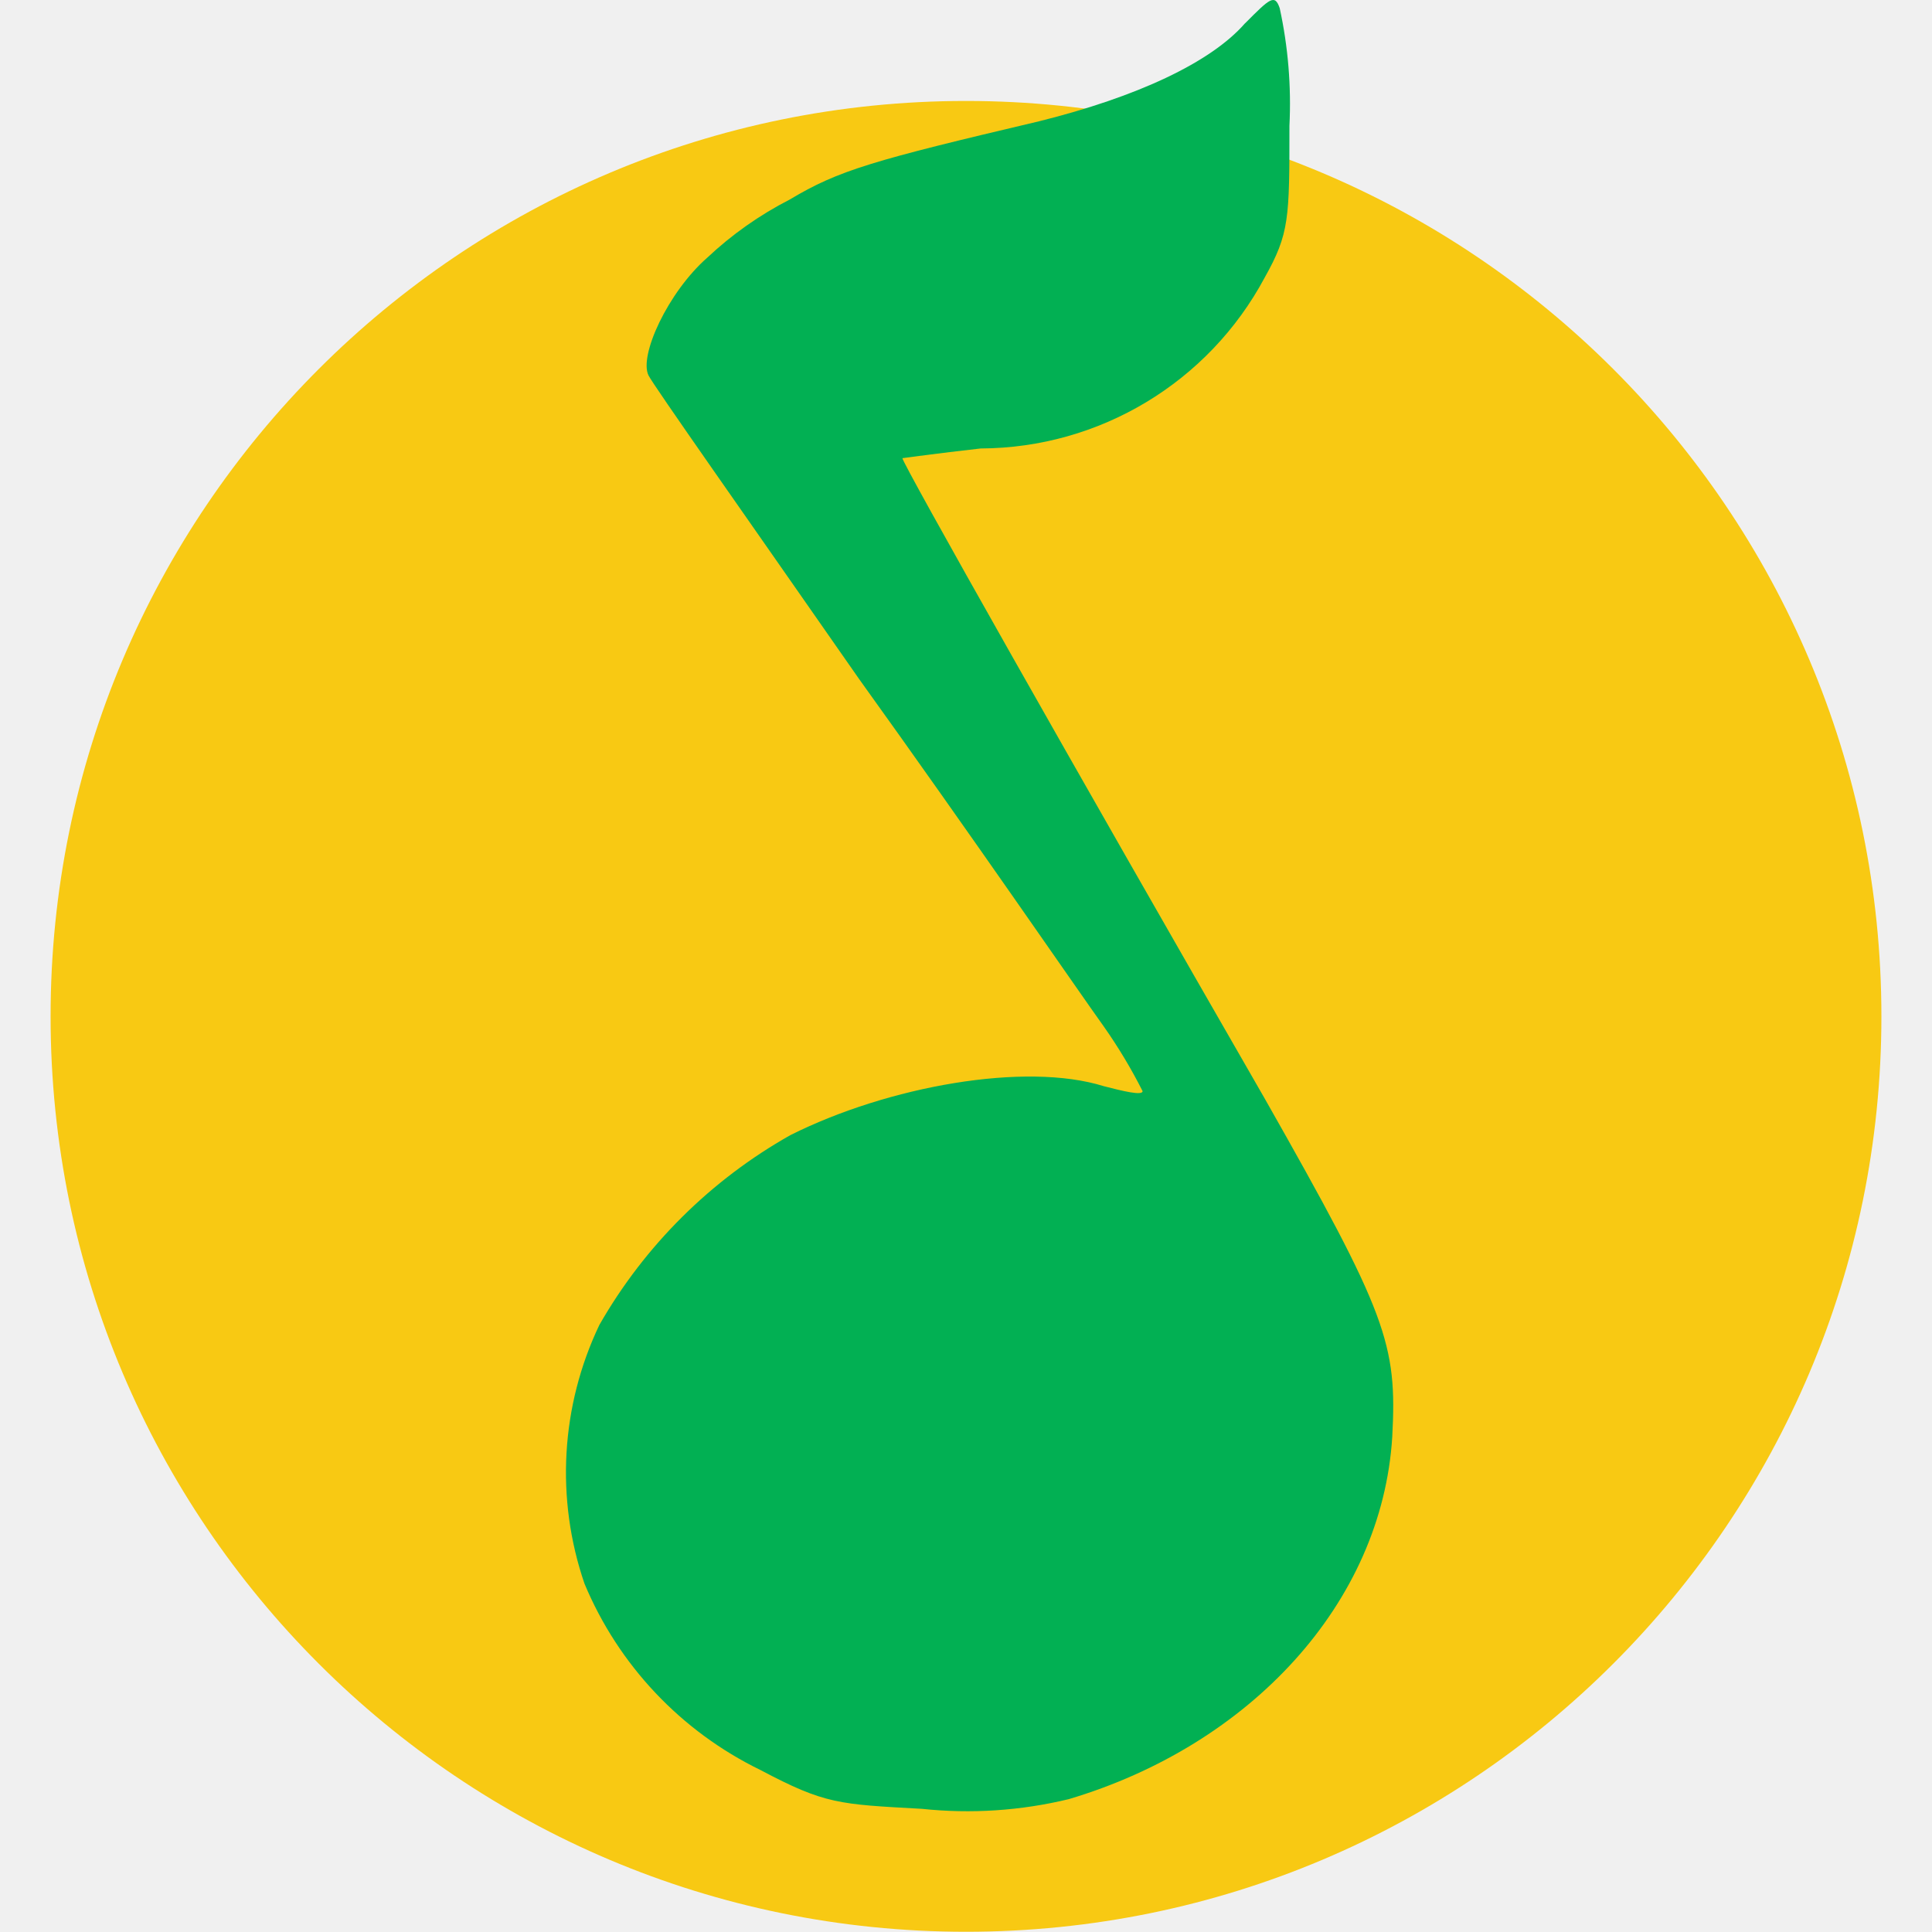
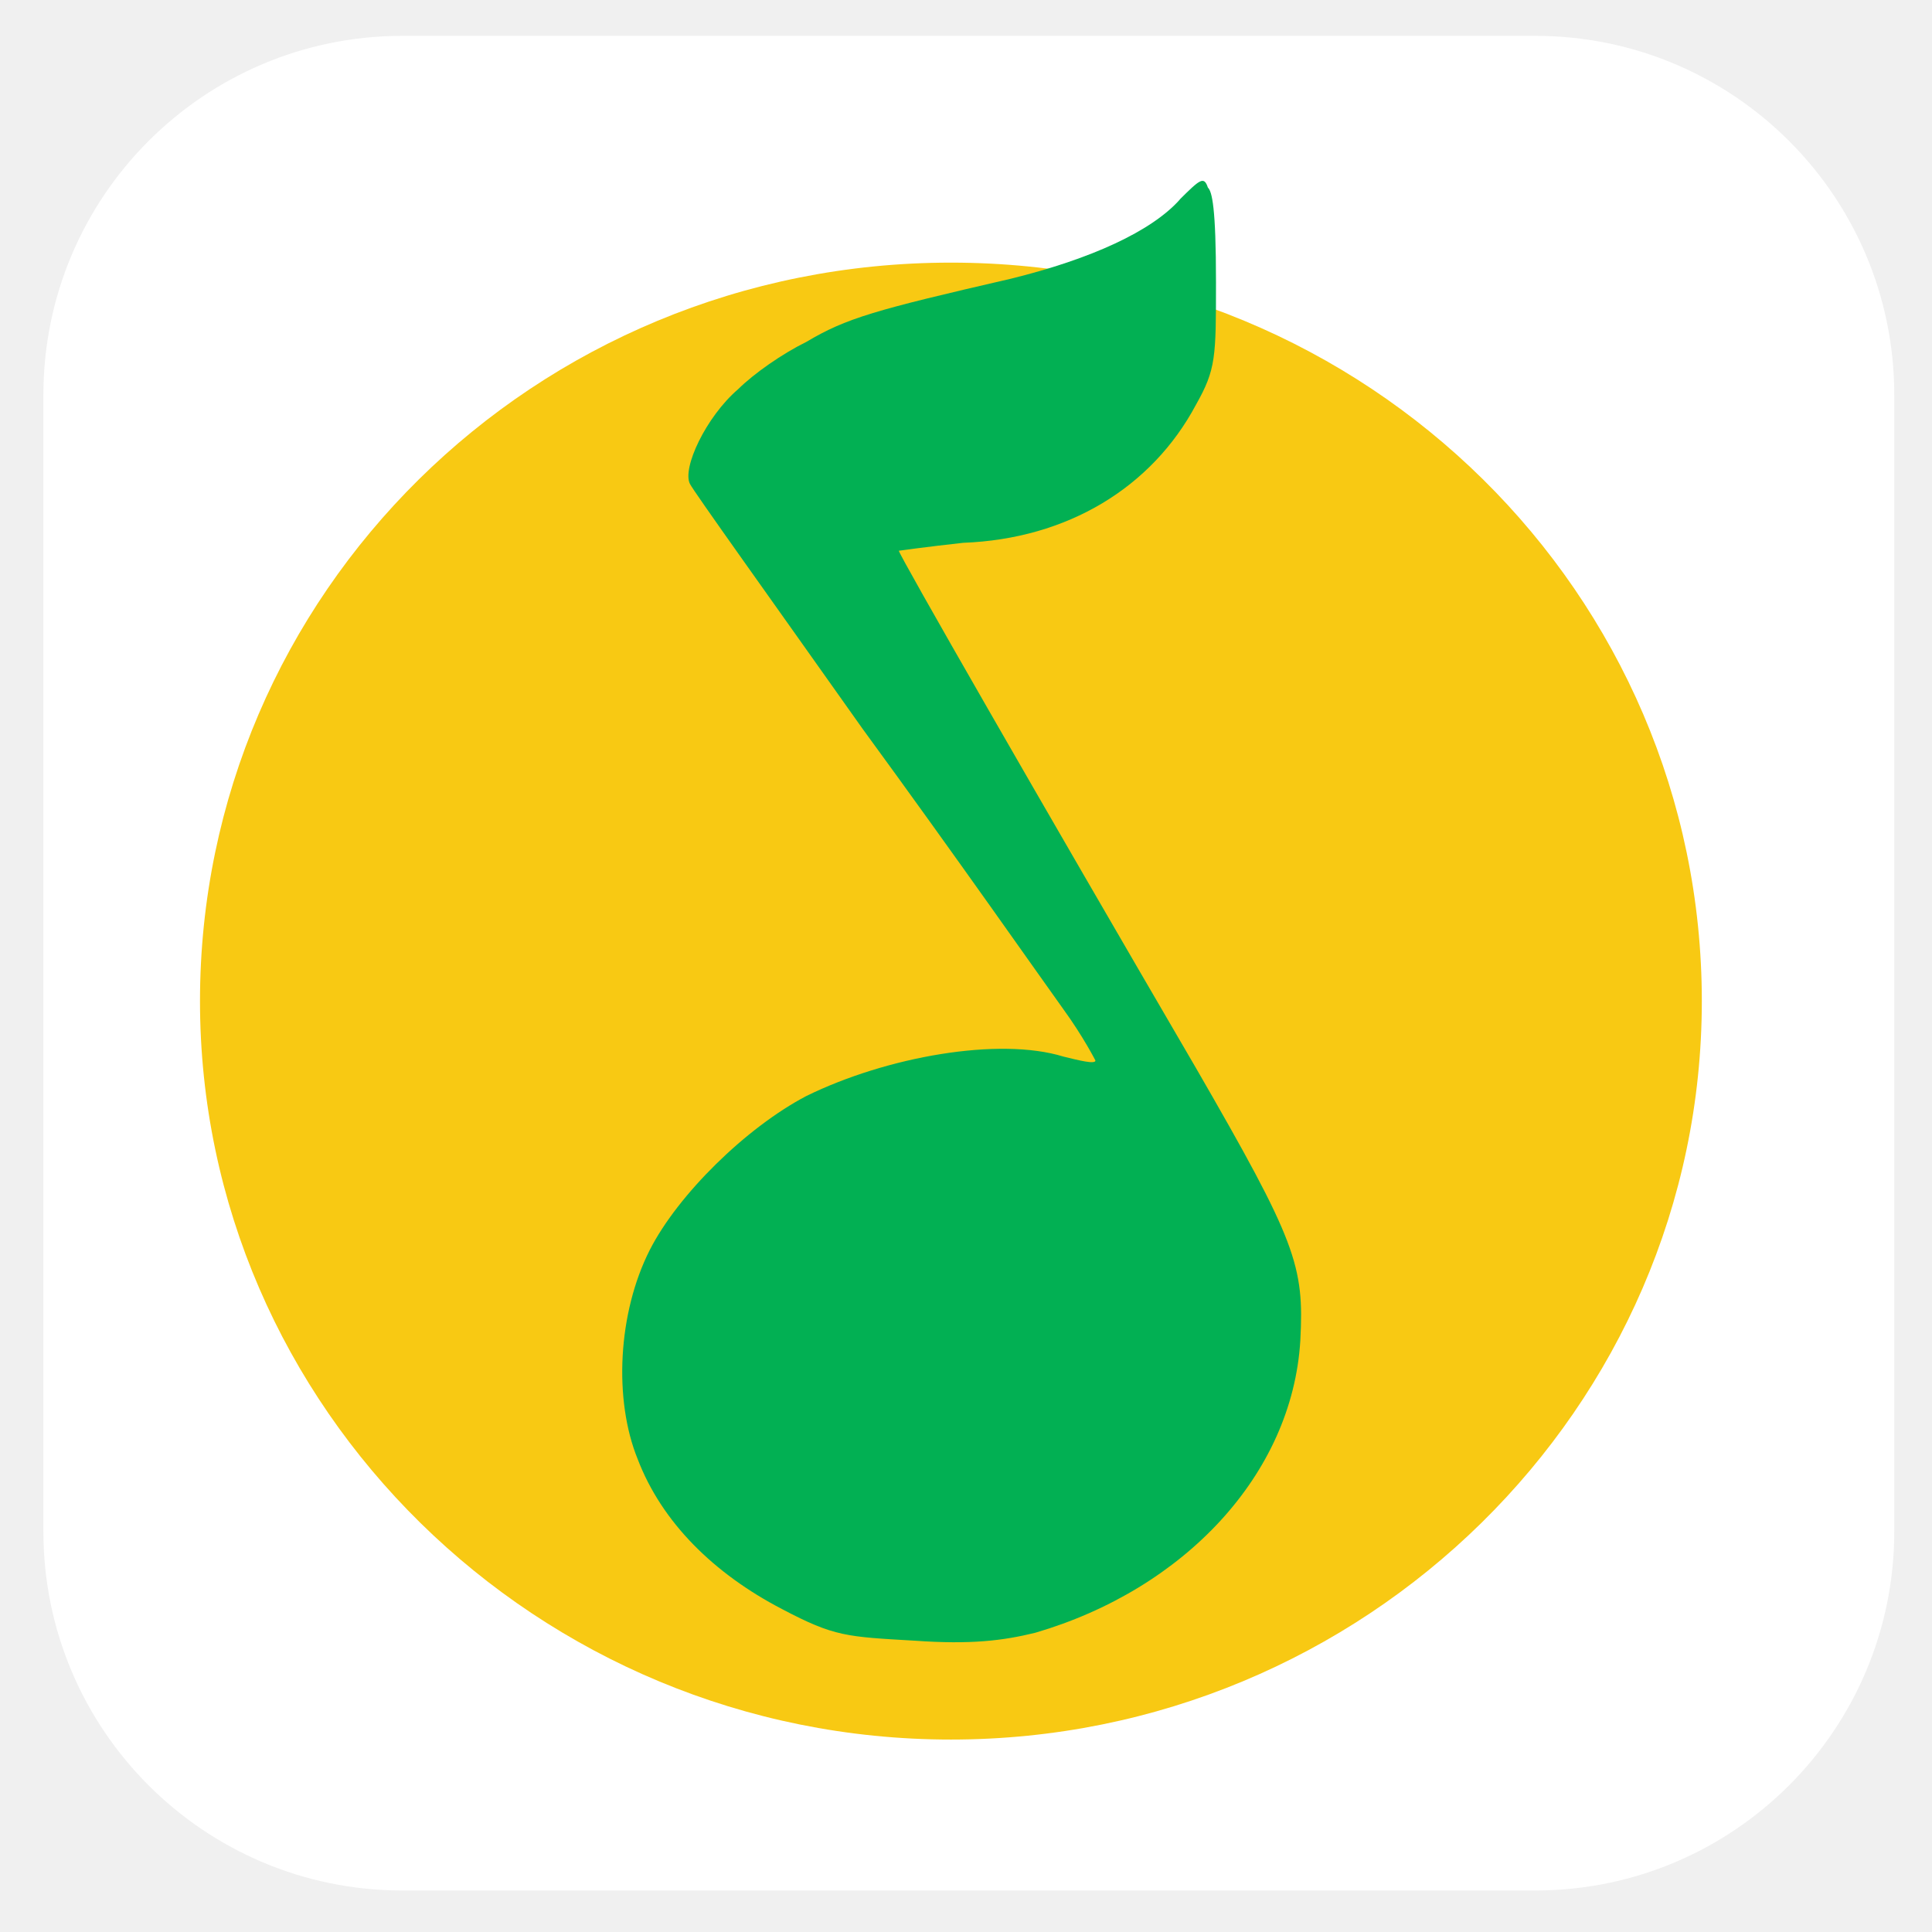
- <svg xmlns="http://www.w3.org/2000/svg" t="1725525521527" class="icon" viewBox="0 0 1024 1024" version="1.1" p-id="6189" width="48" height="48">
-   <path d="M26.815 538.816A485.184 485.184 0 1 0 511.999 53.509 485.184 485.184 0 0 0 26.815 538.816z m0 0" fill="#F8C913" p-id="6190" />
-   <path d="M659.884 12.35c-18.151 20.785-57.17 38.978-109.031 51.902-88.122 20.785-106.273 25.93-132.244 41.488a190.896 190.896 0 0 0-43.793 30.869C354.03 154.884 338.513 188.593 343.741 199.006c2.511 5.145 51.902 75.198 111.541 160.809 59.64 82.977 116.686 166.077 129.734 184.228a275.766 275.766 0 0 1 20.58 34.286c0 2.511-10.413 0-20.58-2.634-41.612-13.006-114.299 0-166.077 25.93a268.522 268.522 0 0 0-101.251 100.593 181.635 181.635 0 0 0-7.903 137.142 192.131 192.131 0 0 0 93.267 98.782c34.286 18.151 41.488 18.151 85.611 20.58a228.639 228.639 0 0 0 77.832-5.145c96.024-28.564 165.954-103.762 171.428-192.007 2.634-49.391-2.634-64.826-67.419-179.001-101.375-176.12-192.213-336.929-192.213-339.727 0 0 18.192-2.511 41.488-5.145a171.428 171.428 0 0 0 150.519-90.55c13.13-23.42 13.13-31.199 13.13-80.466a238.311 238.311 0 0 0-5.145-62.315c-2.634-7.779-5.268-5.145-18.151 7.779z m0 0" fill="#02B053" p-id="6191" />
+ <svg xmlns="http://www.w3.org/2000/svg" id="_图层_1" data-name="图层_1" width="48" height="48" version="1.1" viewBox="0 0 1024 1024">
+   <defs>
+     <style>
+       .st0 {
+         fill: #fff;
+       }
+ 
+       .st1 {
+         fill: #02b053;
+       }
+ 
+       .st2 {
+         fill: #f8c913;
+       }
+     </style>
+   </defs>
+   <rect class="st0" x="23" y="19" width="981" height="983" rx="190.3" ry="190.3" />
+   <g>
+     <path class="st2" d="M106,530.6c0,215.6,178.8,391.4,398,391.4s398-175.8,398-391.4-176.7-391.4-398-391.4S106,315.1,106,530.6Z" />
+     <path class="st1" d="M625.3,105.8c-14.9,16.7-46.8,31.4-89.4,41.9-72.4,16.7-87.3,20.9-108.5,33.5-12.8,6.3-27.7,16.7-36.2,25.1-17,14.6-29.8,41.9-25.5,50.2,2.1,4.2,42.6,60.7,91.5,129.8,49,67,95.8,133.9,106.4,148.6,10.6,14.6,17,27.2,17,27.2,0,2.1-8.5,0-17-2.1-34.1-10.5-93.6,0-136.2,20.9-31.9,16.7-68.1,52.3-83,81.6-17,33.5-19.2,79.5-6.4,110.9,12.8,33.5,40.4,60.7,76.6,79.5,27.7,14.6,34.1,14.6,70.2,16.7,29.8,2.1,46.8,0,63.9-4.2,78.7-23,136.2-83.7,140.5-154.9,2.1-39.8-2.1-52.3-55.3-144.4-83-142.3-157.5-272.1-157.5-274.2,0,0,14.9-2.1,34.1-4.2,55.3-2.1,100-29.3,123.4-73.2,10.6-18.8,10.6-25.1,10.6-64.9s-2.1-48.1-4.3-50.2c-2.1-6.3-4.3-4.2-14.9,6.3h0Z" />
+   </g>
</svg>
